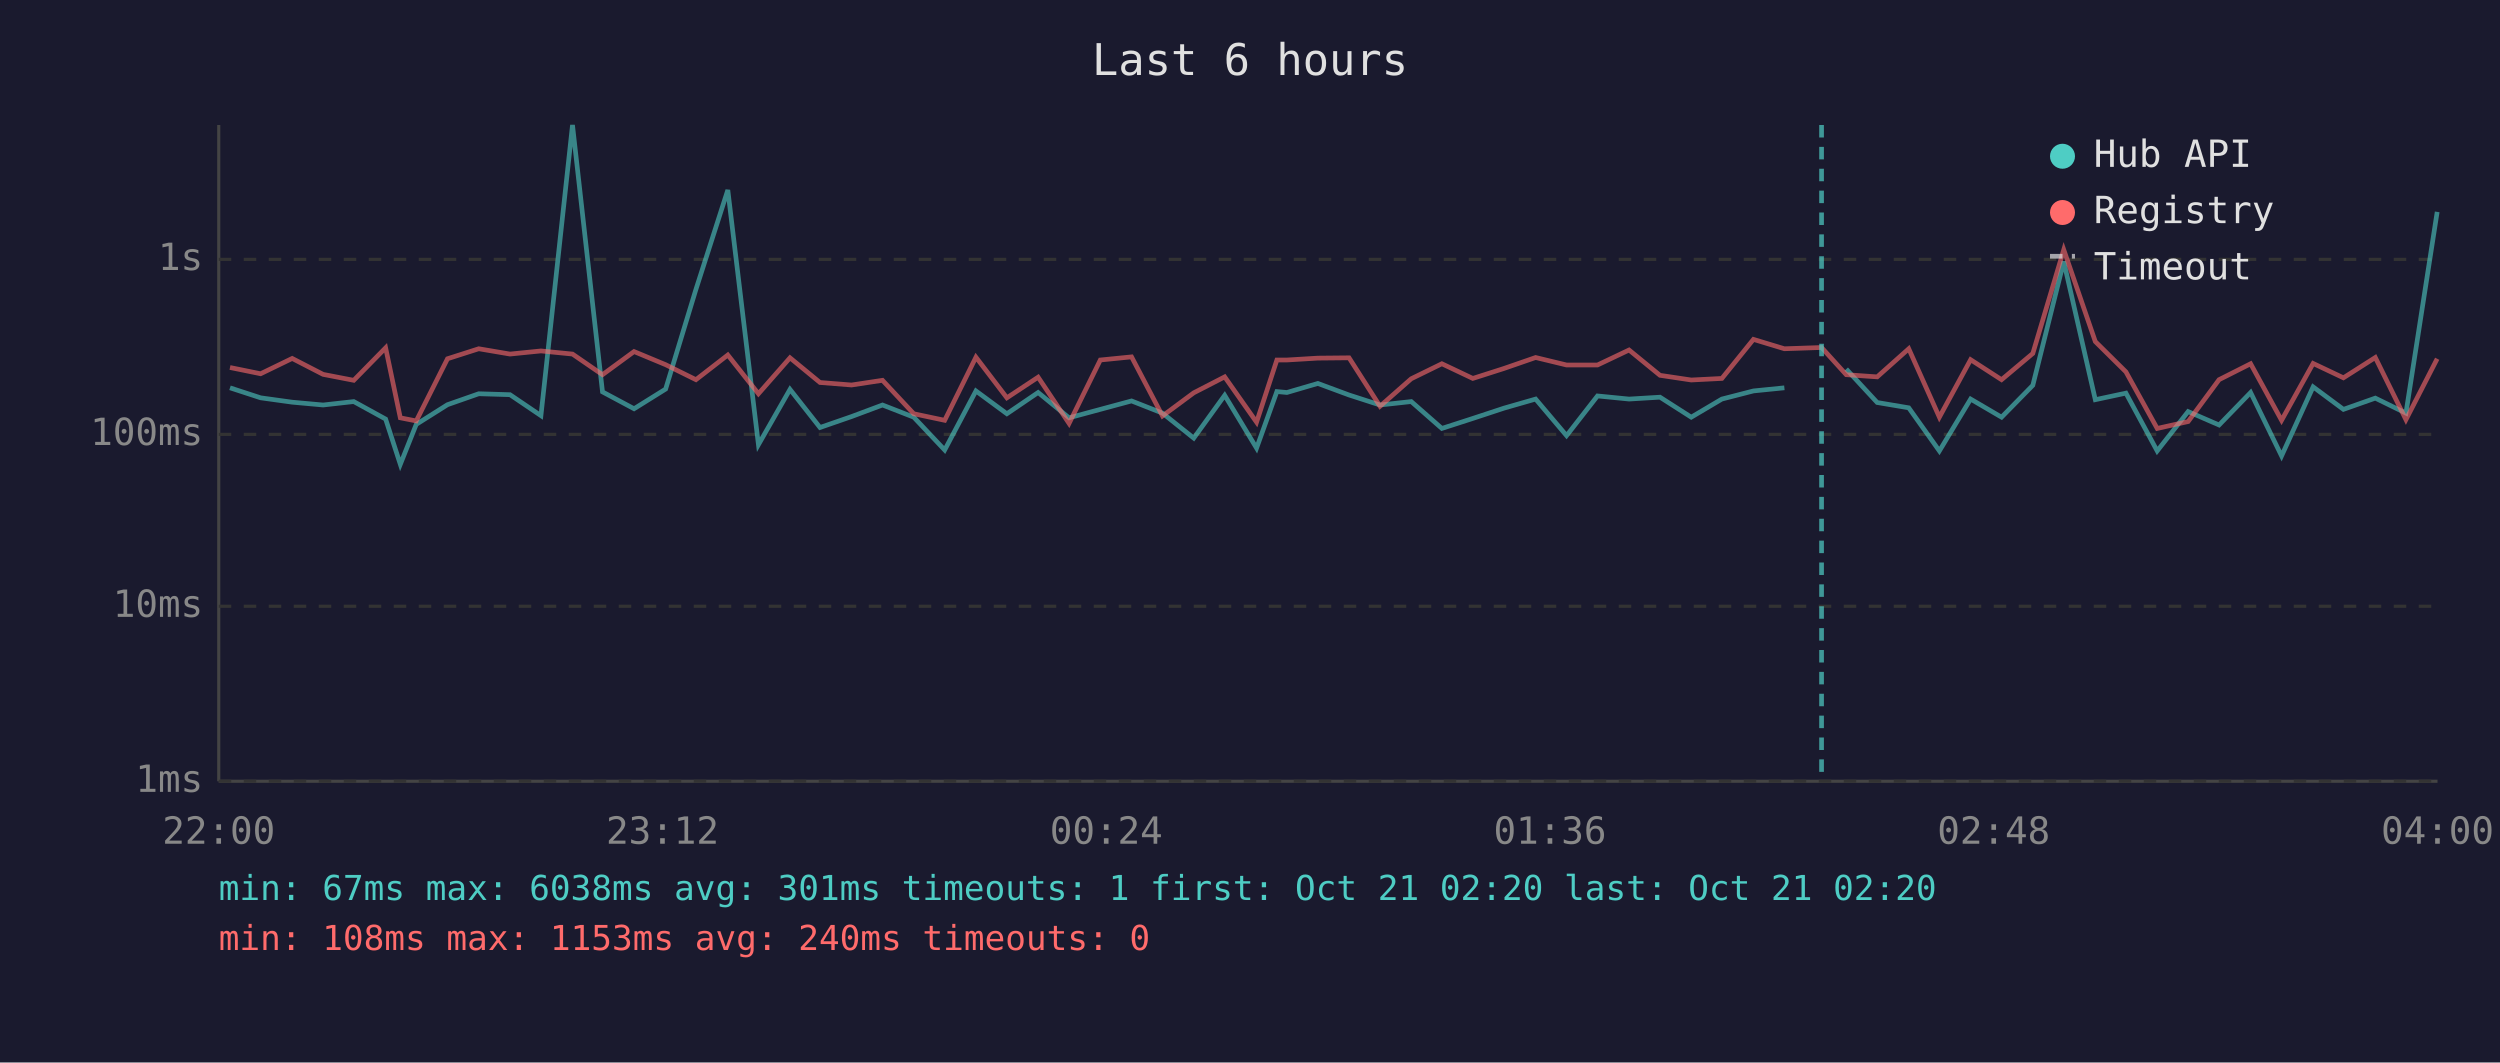
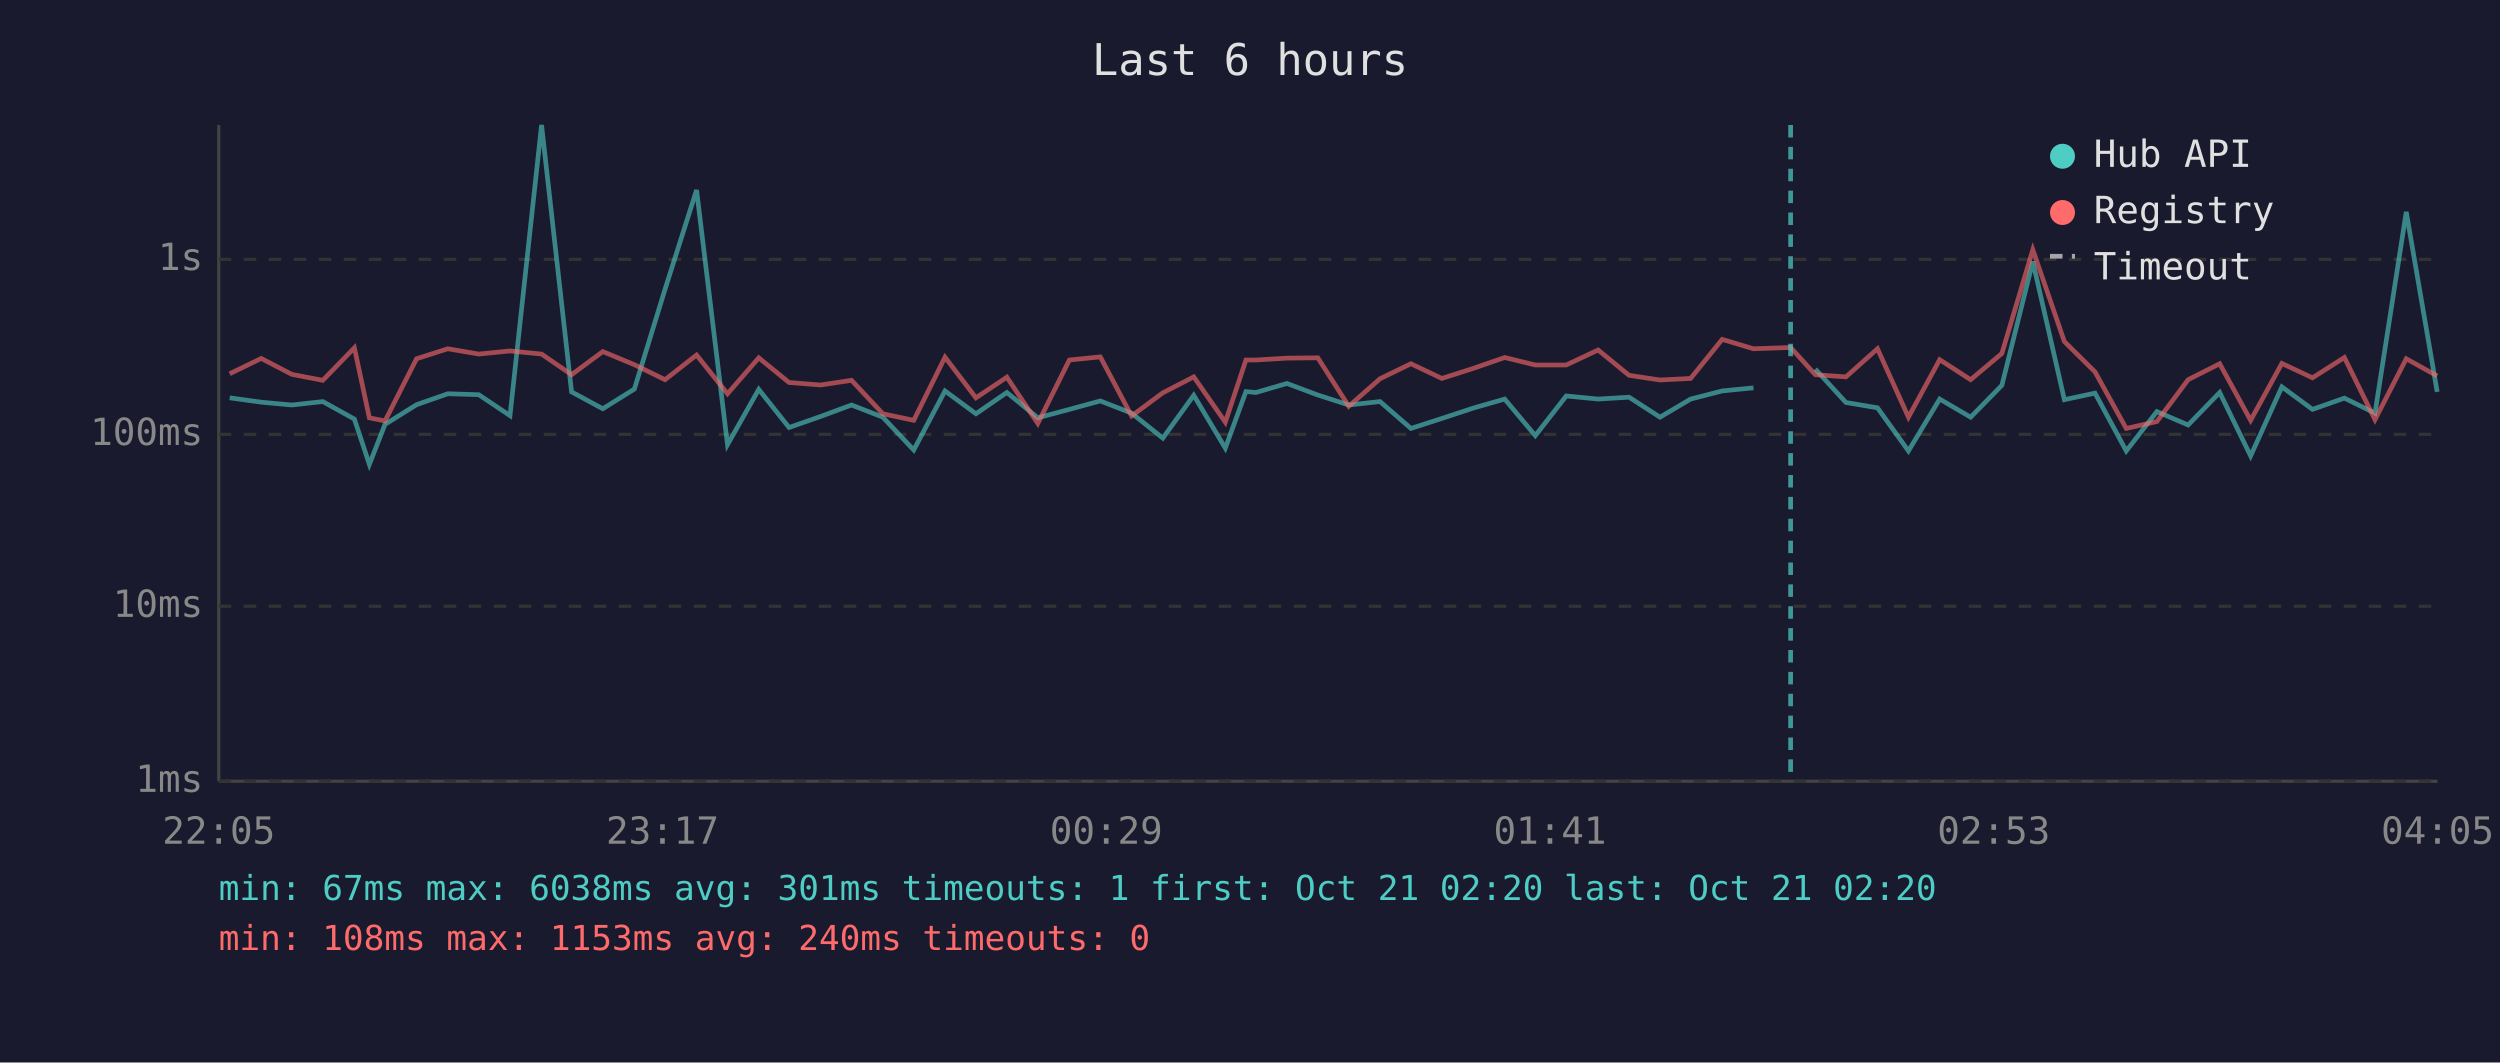
<svg xmlns="http://www.w3.org/2000/svg" viewBox="0 0 800 340" font-family="monospace" font-size="12">
  <rect width="800" height="340" fill="#1a1a2e" />
  <text x="400" y="24" fill="#e0e0e0" font-size="14" text-anchor="middle">Last 6 hours</text>
  <line x1="70" y1="40" x2="70" y2="250" stroke="#444" stroke-width="1" />
  <line x1="70" y1="250" x2="780" y2="250" stroke="#444" stroke-width="1" />
  <line x1="70" y1="250" x2="780" y2="250" stroke="#333" stroke-width="1" stroke-dasharray="4" />
  <text x="65" y="250" fill="#888" text-anchor="end" dominant-baseline="middle">1ms</text>
  <line x1="70" y1="194" x2="780" y2="194" stroke="#333" stroke-width="1" stroke-dasharray="4" />
  <text x="65" y="194" fill="#888" text-anchor="end" dominant-baseline="middle">10ms</text>
  <line x1="70" y1="139" x2="780" y2="139" stroke="#333" stroke-width="1" stroke-dasharray="4" />
  <text x="65" y="139" fill="#888" text-anchor="end" dominant-baseline="middle">100ms</text>
  <line x1="70" y1="83" x2="780" y2="83" stroke="#333" stroke-width="1" stroke-dasharray="4" />
  <text x="65" y="83" fill="#888" text-anchor="end" dominant-baseline="middle">1s</text>
-   <text x="70" y="270" fill="#888" text-anchor="middle">22:00</text>
-   <text x="212" y="270" fill="#888" text-anchor="middle">23:12</text>
-   <text x="354" y="270" fill="#888" text-anchor="middle">00:24</text>
-   <text x="496" y="270" fill="#888" text-anchor="middle">01:36</text>
-   <text x="638" y="270" fill="#888" text-anchor="middle">02:48</text>
-   <text x="780" y="270" fill="#888" text-anchor="middle">04:00</text>
-   <polyline points="73.6,124.1 83.4,127.3 93.5,128.7 103.4,129.6 113.2,128.5 123.4,134.1 128.1,148.6 133.2,135.8 143.2,129.5 153.2,126.0 163.2,126.3 173.1,133.0 183.2,40.0 192.8,125.4 202.9,130.8 213.0,124.5 222.7,92.6 232.9,60.8 242.7,142.3 252.8,124.6 262.4,136.8 272.5,133.3 282.4,129.6 292.4,133.5 302.3,144.0 312.3,125.1 322.2,132.4 332.2,125.6 342.1,133.7 352.1,131.0 362.1,128.3 372.0,132.2 382.0,140.2 391.9,126.5 402.1,143.4 408.6,125.3 411.8,125.6 421.7,122.7 431.7,126.4 441.6,129.6 451.6,128.5 461.4,137.1 471.3,133.9 481.3,130.6 491.4,127.7 501.3,139.4 511.2,126.7 521.3,127.7 531.2,127.1 541.2,133.5 551.0,127.7 561.1,125.1 571.0,124.1" fill="none" stroke="#4ecdc4" stroke-width="1.5" opacity="0.6" />
-   <polyline points="590.8,118.1 600.7,128.8 610.8,130.5 620.6,144.3 630.6,127.7 640.5,133.5 650.5,123.3 660.4,83.7 670.5,127.9 680.3,125.8 690.3,144.3 700.2,131.7 710.1,136.0 720.2,125.6 730.1,145.9 740.2,123.8 749.9,131.0 760.1,127.4 769.9,132.2 779.9,67.8" fill="none" stroke="#4ecdc4" stroke-width="1.5" opacity="0.6" />
-   <polyline points="73.6,117.6 83.4,119.6 93.5,114.7 103.4,119.8 113.2,121.7 123.4,111.3 128.1,133.7 133.2,134.7 143.2,114.8 153.2,111.6 163.2,113.3 173.1,112.3 183.2,113.3 192.8,119.9 202.9,112.5 213.0,116.7 222.7,121.5 232.9,113.6 242.7,126.0 252.8,114.5 262.4,122.4 272.5,123.2 282.4,121.7 292.4,132.4 302.3,134.5 312.3,114.3 322.2,127.3 332.2,120.7 342.1,135.5 352.1,115.2 362.1,114.2 372.0,133.1 382.0,125.7 391.9,120.6 402.1,135.1 408.6,115.2 411.8,115.2 421.7,114.6 431.7,114.5 441.6,130.0 451.6,121.2 461.4,116.4 471.3,121.1 481.3,117.9 491.4,114.4 501.3,116.8 511.2,116.8 521.3,112.0 531.2,120.1 541.2,121.6 551.0,121.1 561.1,108.6 571.0,111.6 582.9,111.2 590.8,119.9 600.7,120.6 610.8,111.6 620.6,133.5 630.6,115.1 640.5,121.5 650.5,113.1 660.4,79.9 670.5,109.3 680.3,119.0 690.3,137.1 700.2,134.9 710.1,121.5 720.2,116.4 730.1,134.5 740.2,116.3 749.9,120.9 760.1,114.4 769.9,134.3 779.9,114.8" fill="none" stroke="#ff6b6b" stroke-width="1.5" opacity="0.6" />
-   <line x1="582.9" y1="40" x2="582.9" y2="250" stroke="#4ecdc4" stroke-width="1.5" stroke-dasharray="4,3" opacity="0.7" />
+   <text x="70" y="270" fill="#888" text-anchor="middle">22:05</text>
+   <text x="212" y="270" fill="#888" text-anchor="middle">23:17</text>
+   <text x="354" y="270" fill="#888" text-anchor="middle">00:29</text>
+   <text x="496" y="270" fill="#888" text-anchor="middle">01:41</text>
+   <text x="638" y="270" fill="#888" text-anchor="middle">02:53</text>
+   <text x="780" y="270" fill="#888" text-anchor="middle">04:05</text>
+   <polyline points="73.5,127.3 83.6,128.7 93.4,129.6 103.3,128.5 113.4,134.1 118.2,148.6 123.2,135.8 133.3,129.5 143.3,126.0 153.2,126.3 163.2,133.0 173.3,40.0 182.9,125.4 192.9,130.8 203.0,124.5 212.8,92.6 222.9,60.8 232.8,142.3 242.8,124.6 252.5,136.8 262.5,133.3 272.5,129.6 282.5,133.5 292.4,144.0 302.4,125.1 312.3,132.4 322.2,125.6 332.1,133.7 342.2,131.0 352.1,128.3 362.1,132.2 372.1,140.2 382.0,126.5 392.1,143.4 398.7,125.3 401.9,125.6 411.8,122.7 421.7,126.4 431.6,129.6 441.6,128.5 451.5,137.1 461.4,133.9 471.4,130.6 481.5,127.7 491.3,139.4 501.2,126.7 511.4,127.7 521.3,127.1 531.2,133.5 541.0,127.7 551.1,125.1 561.1,124.1" fill="none" stroke="#4ecdc4" stroke-width="1.5" opacity="0.6" />
+   <polyline points="580.9,118.1 590.7,128.8 600.8,130.5 610.7,144.3 620.7,127.7 630.6,133.5 640.6,123.3 650.5,83.7 660.6,127.9 670.4,125.8 680.4,144.3 690.2,131.7 700.2,136.0 710.3,125.6 720.2,145.9 730.2,123.8 740.0,131.0 750.2,127.4 760.0,132.2 770.0,67.8 779.9,125.4" fill="none" stroke="#4ecdc4" stroke-width="1.5" opacity="0.6" />
+   <polyline points="73.5,119.6 83.6,114.7 93.4,119.8 103.3,121.7 113.4,111.3 118.2,133.7 123.2,134.7 133.3,114.8 143.3,111.6 153.2,113.3 163.2,112.3 173.3,113.3 182.9,119.9 192.9,112.5 203.0,116.7 212.8,121.5 222.9,113.6 232.8,126.0 242.8,114.5 252.5,122.4 262.5,123.2 272.5,121.7 282.5,132.4 292.4,134.5 302.4,114.3 312.3,127.3 322.2,120.7 332.1,135.5 342.2,115.2 352.1,114.2 362.1,133.1 372.1,125.7 382.0,120.6 392.1,135.1 398.7,115.2 401.9,115.2 411.8,114.6 421.7,114.5 431.6,130.0 441.6,121.2 451.5,116.4 461.4,121.1 471.4,117.9 481.5,114.4 491.3,116.8 501.2,116.8 511.4,112.0 521.3,120.1 531.2,121.6 541.0,121.1 551.1,108.6 561.1,111.6 573.0,111.2 580.9,119.9 590.7,120.6 600.8,111.6 610.7,133.5 620.7,115.1 630.6,121.5 640.6,113.1 650.5,79.9 660.6,109.3 670.4,119.0 680.4,137.1 690.2,134.9 700.2,121.5 710.3,116.4 720.2,134.5 730.2,116.3 740.0,120.9 750.2,114.4 760.0,134.3 770.0,114.8 779.9,120.3" fill="none" stroke="#ff6b6b" stroke-width="1.5" opacity="0.6" />
+   <line x1="573.0" y1="40" x2="573.0" y2="250" stroke="#4ecdc4" stroke-width="1.5" stroke-dasharray="4,3" opacity="0.7" />
  <circle cx="660" cy="50" r="4" fill="#4ecdc4" />
  <text x="670" y="50" fill="#e0e0e0" dominant-baseline="middle">Hub API</text>
  <circle cx="660" cy="68" r="4" fill="#ff6b6b" />
  <text x="670" y="68" fill="#e0e0e0" dominant-baseline="middle">Registry</text>
  <line x1="656" y1="82" x2="664" y2="82" stroke="#e0e0e0" stroke-width="1.5" stroke-dasharray="4,3" opacity="0.7" />
  <text x="670" y="86" fill="#e0e0e0" dominant-baseline="middle">Timeout</text>
  <text x="70" y="288" fill="#4ecdc4" font-size="11">min: 67ms  max: 6038ms  avg: 301ms  timeouts: 1  first: Oct 21 02:20  last: Oct 21 02:20</text>
  <text x="70" y="304" fill="#ff6b6b" font-size="11">min: 108ms  max: 1153ms  avg: 240ms  timeouts: 0</text>
</svg>
